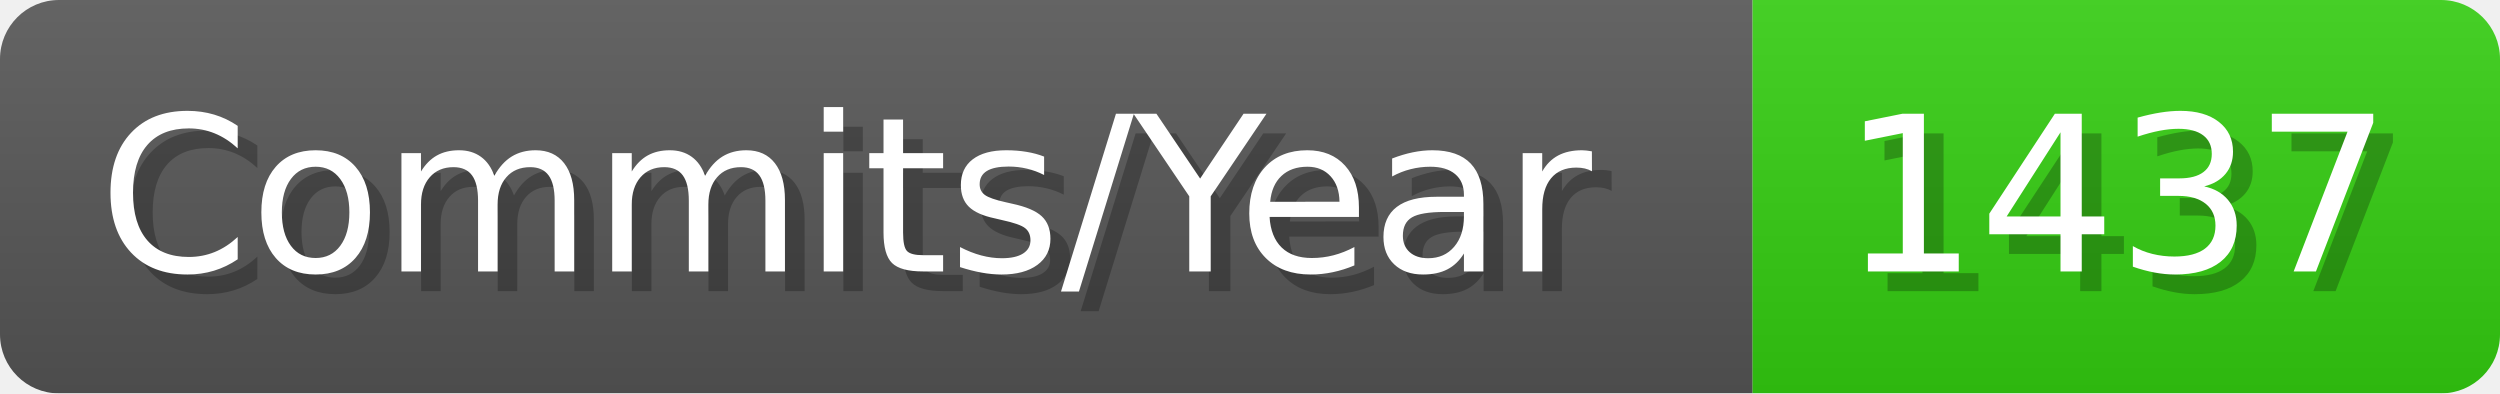
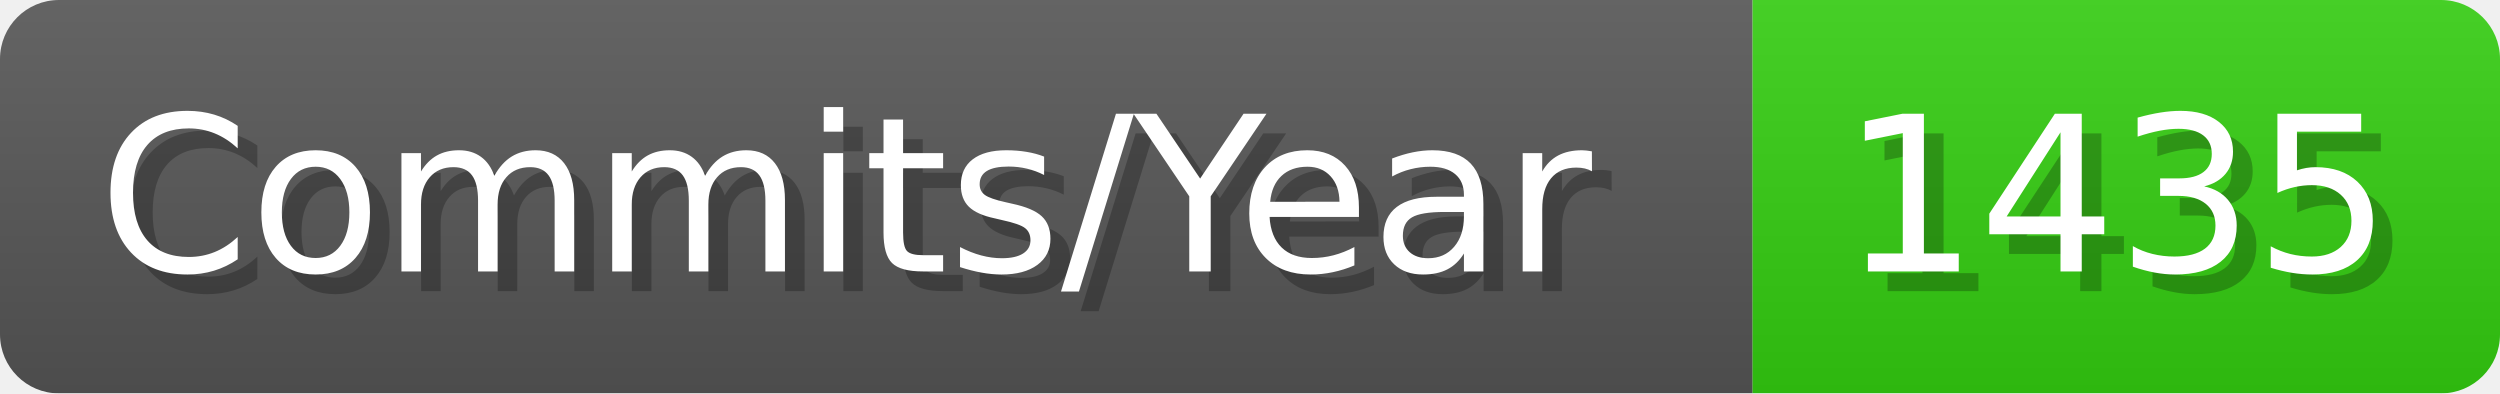
- <svg xmlns="http://www.w3.org/2000/svg" width="127.1" height="20" viewBox="0 0 1271 200" role="img" aria-label="Commits/Year: 1437">
+ <svg xmlns="http://www.w3.org/2000/svg" width="127.1" height="20" viewBox="0 0 1271 200" role="img" aria-label="Commits/Year: 1435">
  <linearGradient id="aUPdi" x2="0" y2="100%">
    <stop offset="0" stop-opacity=".1" stop-color="#EEE" />
    <stop offset="1" stop-opacity=".1" />
  </linearGradient>
  <mask id="WfAiQ">
    <rect width="1271" height="200" rx="30" fill="#FFF" />
  </mask>
  <g mask="url(#WfAiQ)">
    <rect width="891" height="200" fill="#555" />
    <rect width="380" height="200" fill="#3C1" x="891" />
    <rect width="1271" height="200" fill="url(#aUPdi)" />
  </g>
  <g aria-hidden="true" fill="#fff" text-anchor="start" font-family="Verdana,DejaVu Sans,sans-serif" font-size="110">
    <text x="60" y="148" textLength="791" fill="#000" opacity="0.25">Commits/Year</text>
    <text x="50" y="138" textLength="791">Commits/Year</text>
-     <text x="946" y="148" textLength="280" fill="#000" opacity="0.25">1437</text>
-     <text x="936" y="138" textLength="280">1437</text>
+     <text x="946" y="148" textLength="280" fill="#000" opacity="0.25">1435</text>
+     <text x="936" y="138" textLength="280">1435</text>
  </g>
</svg>
